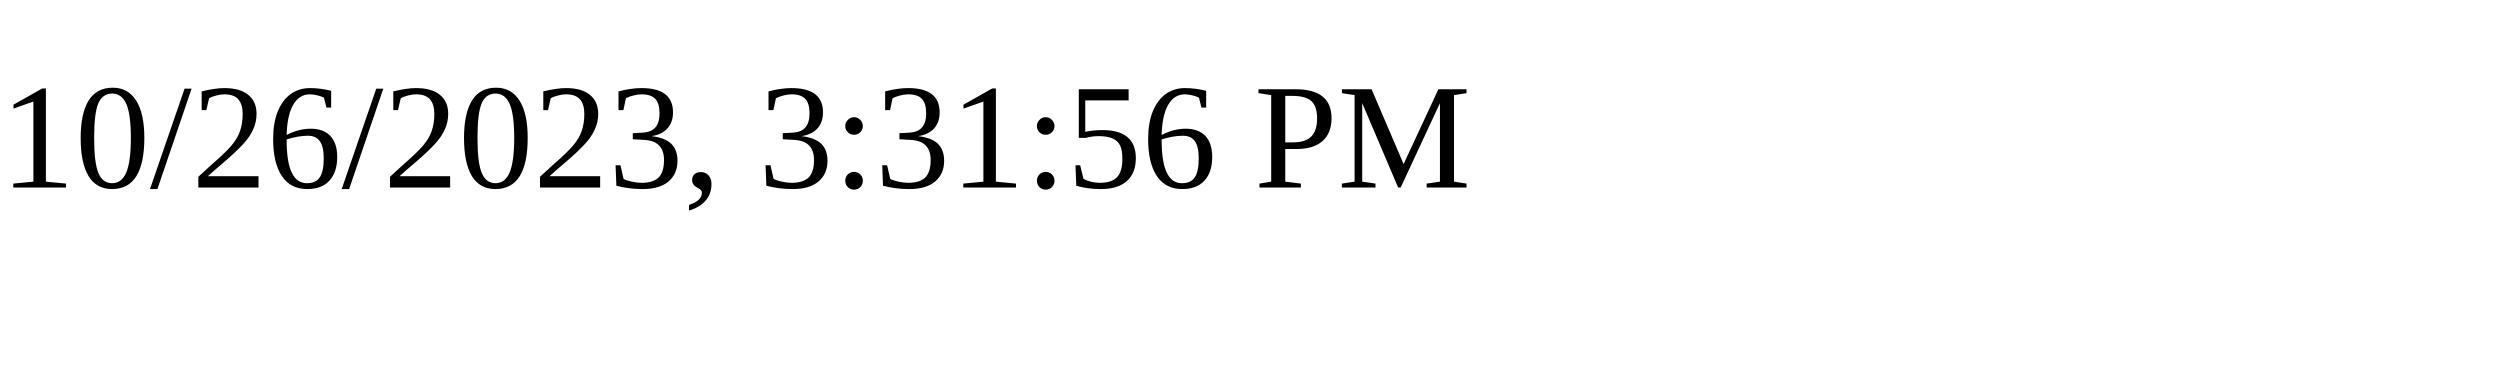
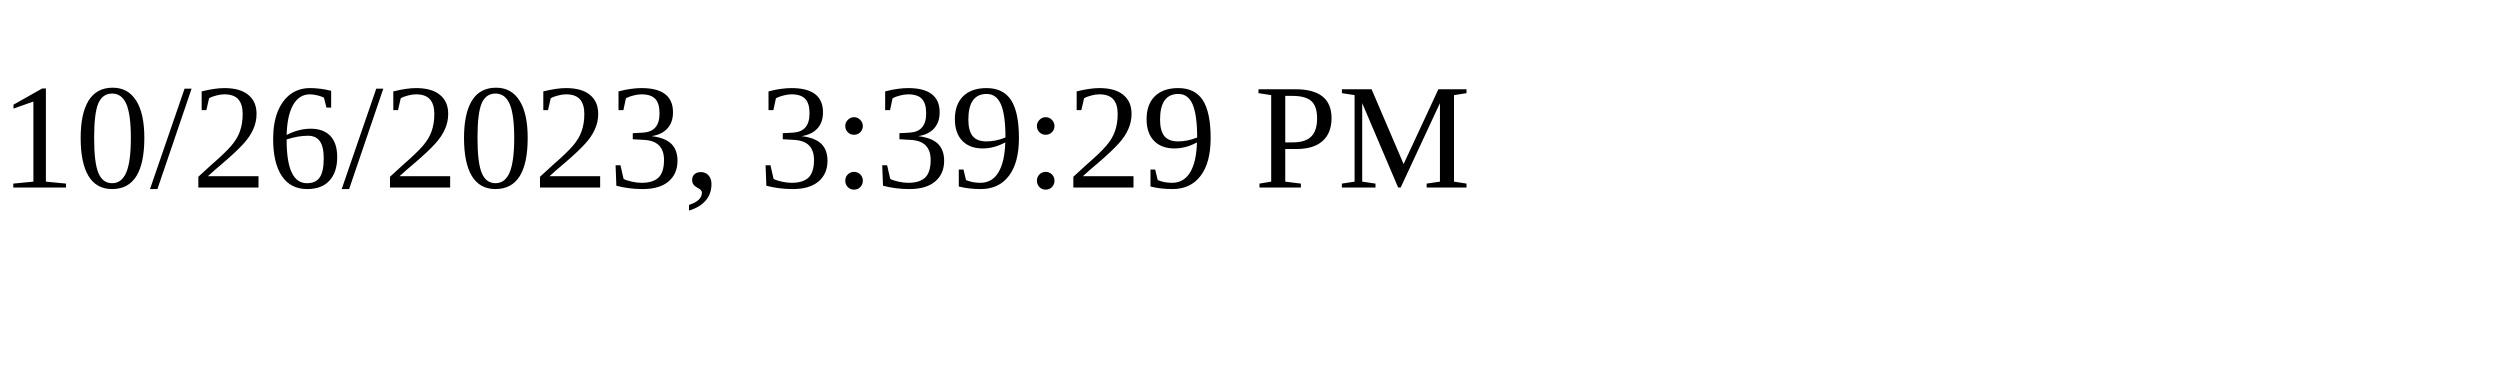
<svg xmlns="http://www.w3.org/2000/svg" height="30" width="200">
-   <text x="0" y="15">10/26/2023, 3:31:56 PM</text>
+   <text x="0" y="15">10/26/2023, 3:39:29 PM</text>
</svg>
